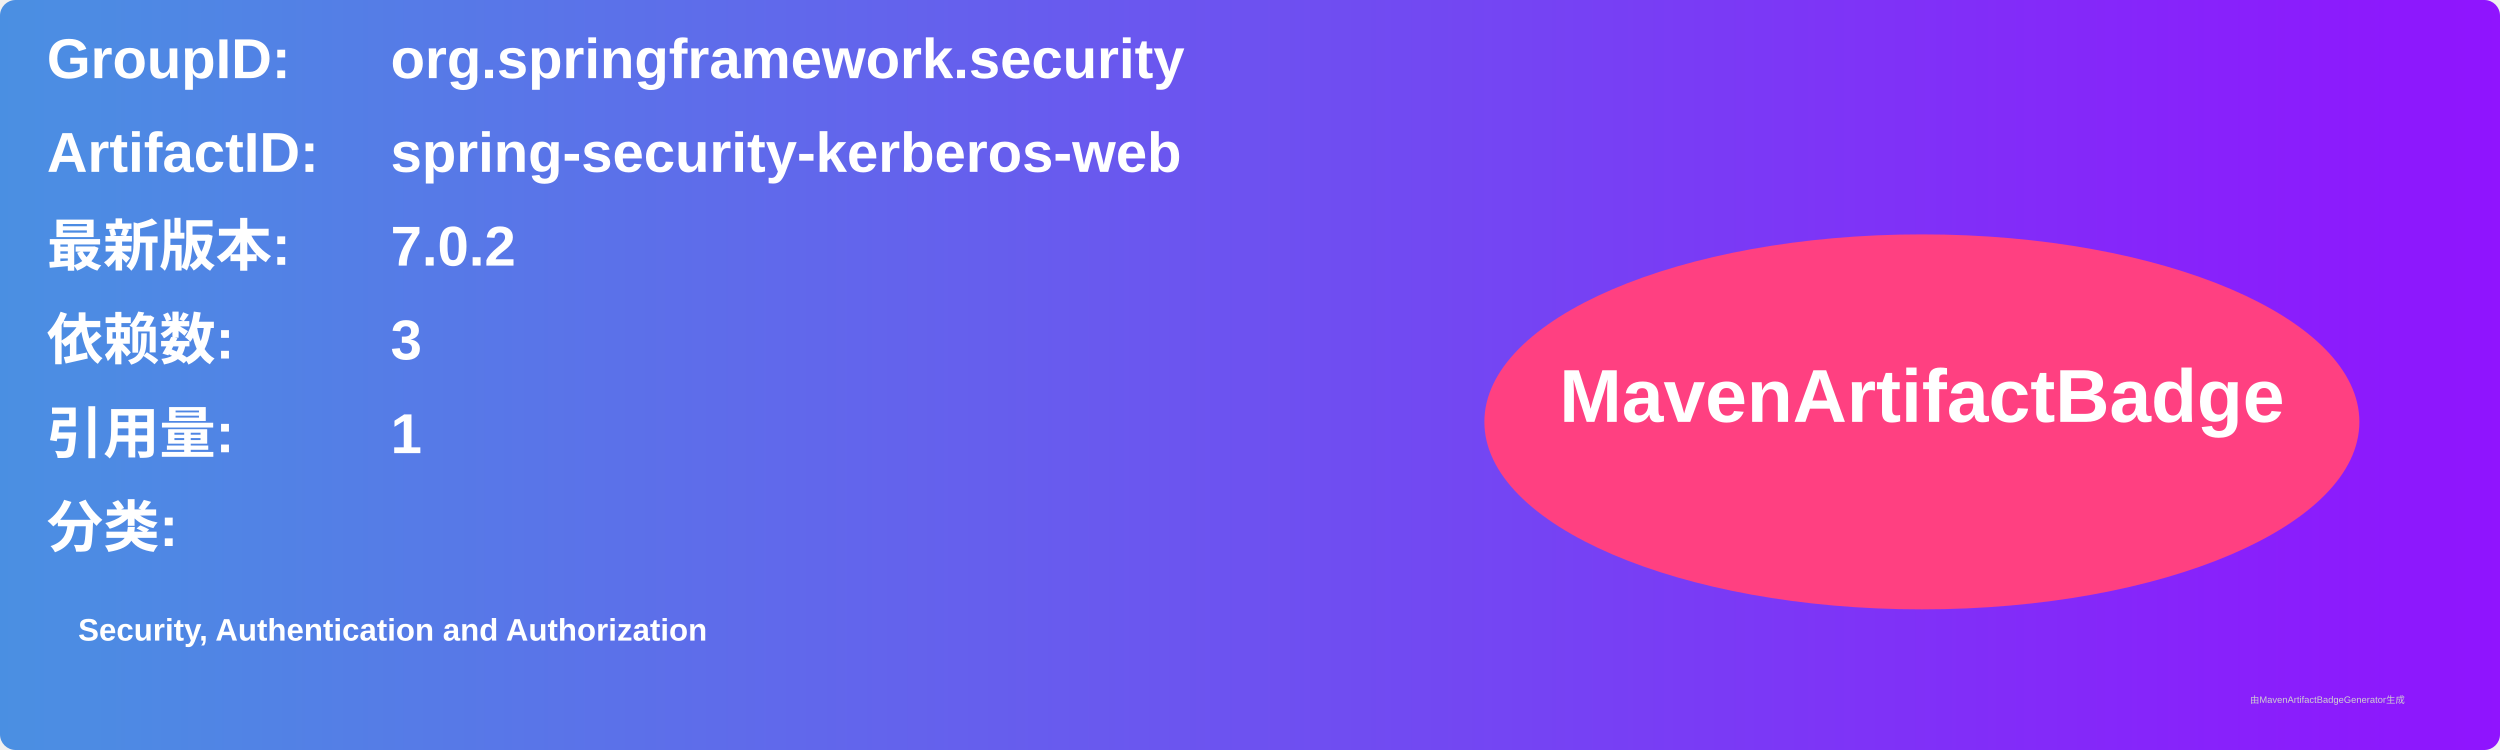
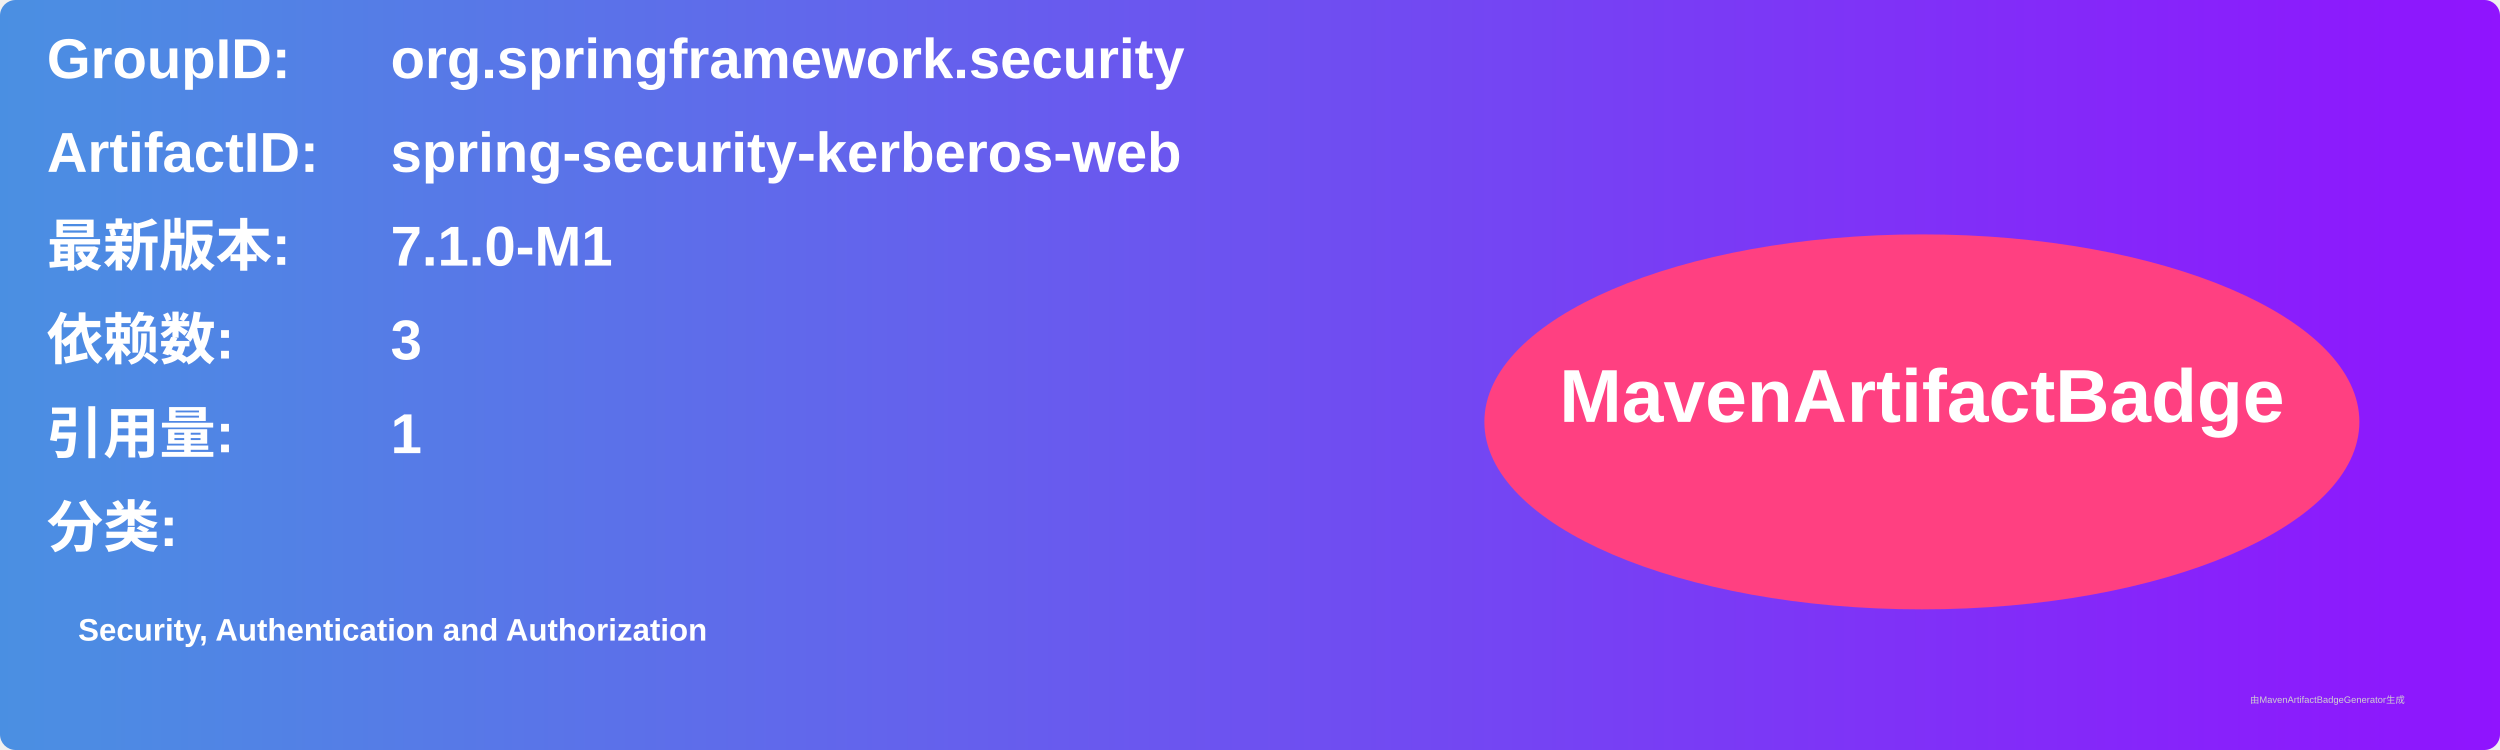
<svg xmlns="http://www.w3.org/2000/svg" width="800" height="240" viewBox="0 0 800 240">
  <linearGradient id="grad" x1="0%" y1="0%" x2="100%" y2="0%">
    <stop offset="0%" stop-color="#4a90e2" />
    <stop offset="100%" stop-color="#9013fe" />
  </linearGradient>
  <rect width="100%" height="100%" rx="5" ry="5" fill="url(#grad)" />
  <g transform="translate(15, 15)">
    <text x="0" y="10" font-family="Arial" font-size="18" fill="white" font-weight="bold" width="260">GroupID:</text>
    <text x="110" y="10" font-family="Arial" font-size="18" fill="white" font-weight="bold" width="460">org.springframework.security</text>
    <text x="0" y="40" font-family="Arial" font-size="18" fill="white" font-weight="bold" width="260">ArtifactID:</text>
    <text x="110" y="40" font-family="Arial" font-size="18" fill="white" font-weight="bold" width="460">spring-security-kerberos-web</text>
    <text x="0" y="70" font-family="Arial" font-size="18" fill="white" font-weight="bold">最新版本:</text>
    <text x="110" y="70" font-family="Arial" font-size="18" fill="white" font-weight="bold">
-       <tspan font-weight="bold">7.0.2</tspan>
+       <tspan font-weight="bold">7.1.0-M1</tspan>
    </text>
    <text x="0" y="100" font-family="Arial" font-size="18" fill="white" font-weight="bold">依赖数: </text>
    <text x="110" y="100" font-family="Arial" font-size="18" fill="white">
      <tspan font-weight="bold">3</tspan>
    </text>
    <text x="0" y="130" font-family="Arial" font-size="18" fill="white" font-weight="bold">引用量: </text>
    <text x="110" y="130" font-family="Arial" font-size="18" fill="white">
      <tspan font-weight="bold">1</tspan>
    </text>
    <text x="0" y="160" font-family="Arial" font-size="18" fill="white" font-weight="bold">分类:</text>
    <text x="10" y="190" font-family="Arial" font-size="10" fill="white">
      <tspan font-weight="bold">Security, Authentication and Authorization</tspan>
    </text>
    <ellipse cx="600" cy="120" rx="140" ry="60" fill="#ff4081" />
    <text x="600" y="120" text-anchor="middle" font-family="Arial" font-size="24" fill="white" font-weight="bold">MavenArtifactBadge</text>
  </g>
  <text x="720" y="225" font-family="Arial" font-size="3" fill="#d0d0d0">由MavenArtifactBadgeGenerator生成</text>
</svg>
